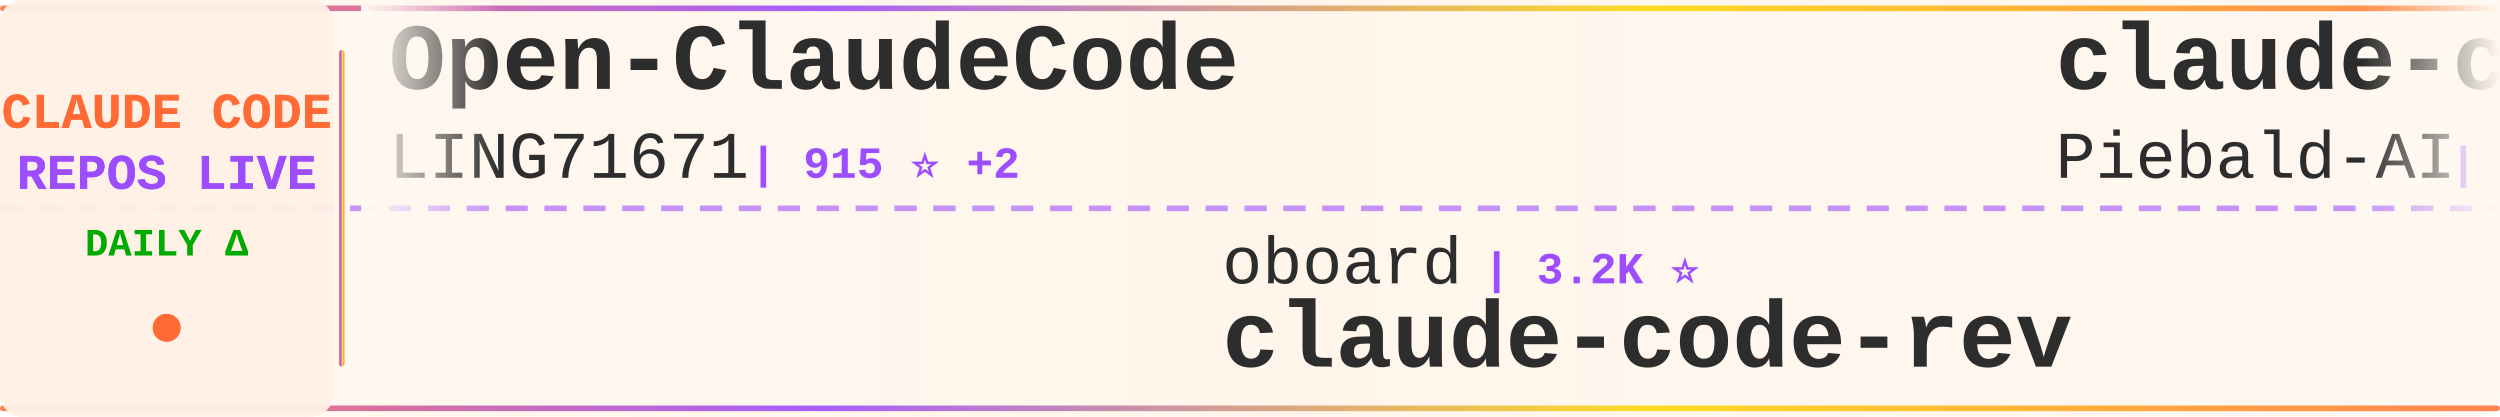
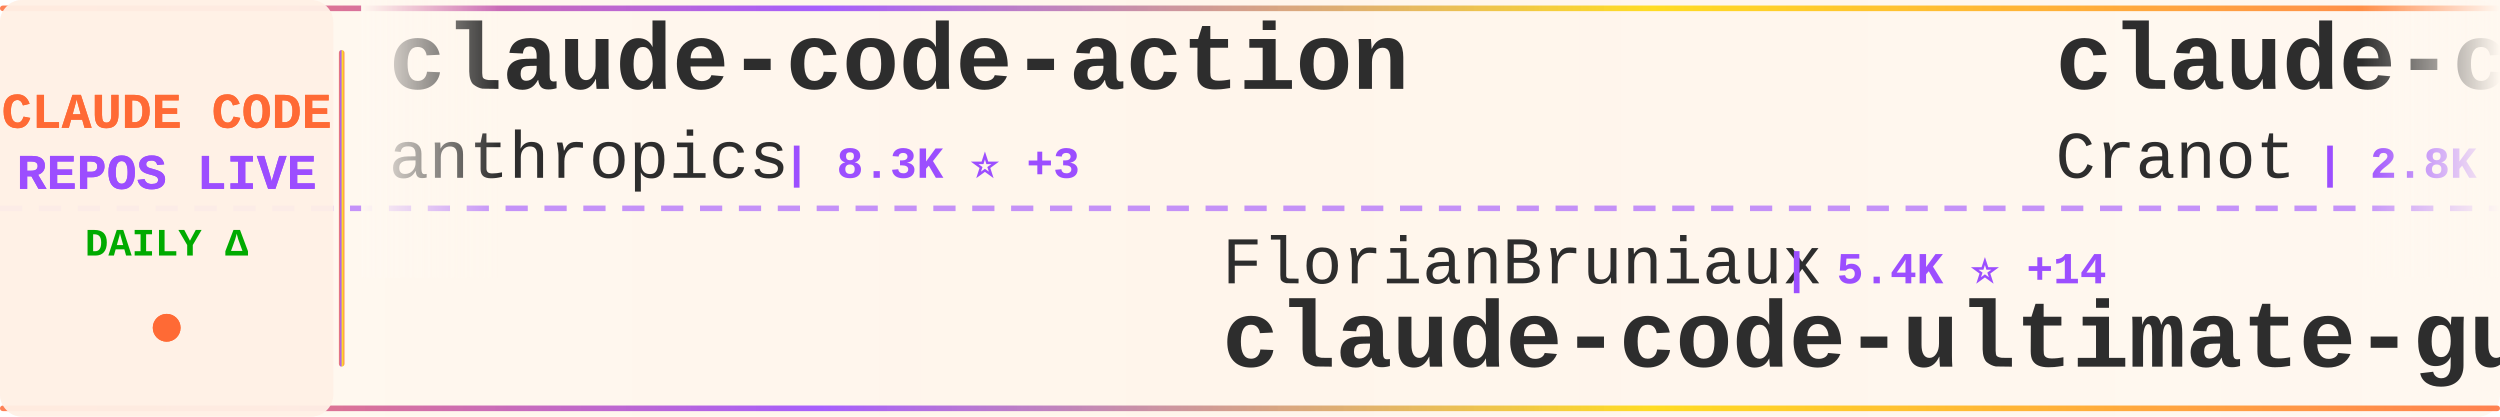
<svg xmlns="http://www.w3.org/2000/svg" width="900" height="150">
  <defs>
    <linearGradient id="tickerBg" x1="0%" y1="0%" x2="100%" y2="0%">
      <stop offset="0%" style="stop-color:#fff8f0;stop-opacity:0.98" />
      <stop offset="50%" style="stop-color:#fff5eb;stop-opacity:1" />
      <stop offset="100%" style="stop-color:#fff8f0;stop-opacity:0.98" />
    </linearGradient>
    <linearGradient id="borderGrad" x1="0%" y1="0%" x2="100%" y2="0%">
      <stop offset="0%" style="stop-color:#FF6B35;stop-opacity:0.85">
        <animate attributeName="stop-opacity" values="0.85;1;0.85" dur="2s" repeatCount="indefinite" />
      </stop>
      <stop offset="33%" style="stop-color:#9C4EFF;stop-opacity:0.9">
        <animate attributeName="stop-opacity" values="0.9;1;0.9" dur="2.2s" repeatCount="indefinite" />
      </stop>
      <stop offset="66%" style="stop-color:#FFD700;stop-opacity:0.85">
        <animate attributeName="stop-opacity" values="0.85;1;0.85" dur="1.8s" repeatCount="indefinite" />
      </stop>
      <stop offset="100%" style="stop-color:#FF6B35;stop-opacity:0.85">
        <animate attributeName="stop-opacity" values="0.85;1;0.85" dur="2s" repeatCount="indefinite" />
      </stop>
    </linearGradient>
    <filter id="textGlow">
      <feGaussianBlur stdDeviation="0.15" result="coloredBlur" />
      <feMerge>
        <feMergeNode in="coloredBlur" />
        <feMergeNode in="SourceGraphic" />
      </feMerge>
    </filter>
    <filter id="metricGlow">
      <feGaussianBlur stdDeviation="0.2" result="coloredBlur" />
      <feMerge>
        <feMergeNode in="coloredBlur" />
        <feMergeNode in="SourceGraphic" />
      </feMerge>
    </filter>
    <linearGradient id="leftFade" x1="0%" y1="0%" x2="100%" y2="0%">
      <stop offset="0%" style="stop-color:#fff8f0;stop-opacity:1" />
      <stop offset="100%" style="stop-color:#fff8f0;stop-opacity:0" />
    </linearGradient>
    <linearGradient id="rightFade" x1="0%" y1="0%" x2="100%" y2="0%">
      <stop offset="0%" style="stop-color:#fff8f0;stop-opacity:0" />
      <stop offset="100%" style="stop-color:#fff8f0;stop-opacity:1" />
    </linearGradient>
  </defs>
  <rect width="900" height="150" fill="url(#tickerBg)" rx="8" />
  <rect x="0" y="2" width="900" height="2" fill="url(#borderGrad)" rx="1" />
  <rect x="0" y="146" width="900" height="2" fill="url(#borderGrad)" rx="1" />
  <line x1="0" y1="75" x2="900" y2="75" stroke="#9C4EFF" stroke-width="2" stroke-dasharray="8 6" opacity="0.6" />
  <rect x="0" y="0" width="120" height="150" fill="#fff0e6" opacity="0.95" rx="8" />
  <text x="60" y="46" font-family="'Courier New', monospace" font-size="18" font-weight="bold" fill="#FF6B35" text-anchor="middle" filter="url(#textGlow)">
    CLAUDE CODE
  </text>
  <text x="60" y="68" font-family="'Courier New', monospace" font-size="18" font-weight="bold" fill="#9C4EFF" text-anchor="middle" filter="url(#textGlow)">
    REPOS LIVE
  </text>
  <text x="60" y="92" font-family="'Courier New', monospace" font-size="14" font-weight="bold" fill="#00aa00" text-anchor="middle">
    DAILY Δ
  </text>
  <circle cx="60" cy="118" r="5" fill="#FF6B35" filter="url(#metricGlow)">
    <animate attributeName="r" values="4;6;4" dur="1.5s" repeatCount="indefinite" />
    <animate attributeName="opacity" values="0.6;1;0.6" dur="1.5s" repeatCount="indefinite" />
  </circle>
  <rect x="122" y="18" width="2" height="114" fill="url(#borderGrad)" rx="1" />
  <clipPath id="tickerClip">
    <rect x="130" y="0" width="770" height="150" />
  </clipPath>
  <g clip-path="url(#tickerClip)">
    <g id="tickerItems">
      <animateTransform attributeName="transform" attributeType="XML" type="translate" from="0 0" to="-3000 0" dur="54s" repeatCount="indefinite" />
      <g transform="translate(0, 0)">
-         <text x="140" y="32" font-family="'Courier New', monospace" font-size="34" font-weight="bold" fill="#2d2d2d">Open-ClaudeCode</text>
-         <text x="140" y="64" font-family="'Courier New', monospace" font-size="24" font-weight="normal" fill="#2d2d2d" opacity="1.0">LING71671</text>
-         <text x="270" y="64" font-family="'Courier New', monospace" font-size="16" font-weight="bold" fill="#9C4EFF"> | 915 ⭐ +2</text>
+         <text x="140" y="32" font-family="'Courier New', monospace" font-size="34" font-weight="bold" fill="#2d2d2d">claude-code-action</text>
+         <text x="140" y="64" font-family="'Courier New', monospace" font-size="24" font-weight="normal" fill="#2d2d2d" opacity="1.0">anthropics</text>
+         <text x="282" y="64" font-family="'Courier New', monospace" font-size="16" font-weight="bold" fill="#9C4EFF"> | 8.3K ⭐ +3</text>
      </g>
      <g transform="translate(300, 0)">
-         <text x="140" y="102" font-family="'Courier New', monospace" font-size="24" font-weight="normal" fill="#2d2d2d" opacity="1.0">oboard</text>
-         <text x="234" y="102" font-family="'Courier New', monospace" font-size="16" font-weight="bold" fill="#9C4EFF"> | 3.2K ⭐</text>
-         <text x="140" y="132" font-family="'Courier New', monospace" font-size="34" font-weight="bold" fill="#2d2d2d">claude-code-rev</text>
+         <text x="140" y="102" font-family="'Courier New', monospace" font-size="24" font-weight="normal" fill="#2d2d2d" opacity="1.0">FlorianBruniaux</text>
+         <text x="342" y="102" font-family="'Courier New', monospace" font-size="16" font-weight="bold" fill="#9C4EFF"> | 5.4K ⭐ +14</text>
+         <text x="140" y="132" font-family="'Courier New', monospace" font-size="34" font-weight="bold" fill="#2d2d2d">claude-code-ultimate-gui...</text>
      </g>
      <g transform="translate(600, 0)">
-         <text x="140" y="32" font-family="'Courier New', monospace" font-size="34" font-weight="bold" fill="#2d2d2d">claude-code-system-promp...</text>
-         <text x="140" y="64" font-family="'Courier New', monospace" font-size="24" font-weight="normal" fill="#2d2d2d" opacity="1.0">Piebald-AI</text>
-         <text x="282" y="64" font-family="'Courier New', monospace" font-size="16" font-weight="bold" fill="#9C4EFF"> | 11.8K ⭐ +16</text>
+         <text x="140" y="32" font-family="'Courier New', monospace" font-size="34" font-weight="bold" fill="#2d2d2d">claude-code-guide</text>
+         <text x="140" y="64" font-family="'Courier New', monospace" font-size="24" font-weight="normal" fill="#2d2d2d" opacity="1.0">Cranot</text>
+         <text x="234" y="64" font-family="'Courier New', monospace" font-size="16" font-weight="bold" fill="#9C4EFF"> | 2.8K ⭐</text>
      </g>
      <g transform="translate(900, 0)">
-         <text x="140" y="102" font-family="'Courier New', monospace" font-size="24" font-weight="normal" fill="#2d2d2d" opacity="1.0">anthropics</text>
-         <text x="282" y="102" font-family="'Courier New', monospace" font-size="16" font-weight="bold" fill="#9C4EFF"> | 160.5K ⭐ +242</text>
-         <text x="140" y="132" font-family="'Courier New', monospace" font-size="34" font-weight="bold" fill="#2d2d2d">skills</text>
+         <text x="140" y="102" font-family="'Courier New', monospace" font-size="24" font-weight="normal" fill="#2d2d2d" opacity="1.0">VoltAgent</text>
+         <text x="270" y="102" font-family="'Courier New', monospace" font-size="16" font-weight="bold" fill="#9C4EFF"> | 23.2K ⭐ +37</text>
+         <text x="140" y="132" font-family="'Courier New', monospace" font-size="34" font-weight="bold" fill="#2d2d2d">awesome-claude-code-suba...</text>
      </g>
      <g transform="translate(1200, 0)">
-         <text x="140" y="32" font-family="'Courier New', monospace" font-size="34" font-weight="bold" fill="#2d2d2d">awesome-claude-code</text>
-         <text x="140" y="64" font-family="'Courier New', monospace" font-size="24" font-weight="normal" fill="#2d2d2d" opacity="1.0">jqueryscript</text>
-         <text x="306" y="64" font-family="'Courier New', monospace" font-size="16" font-weight="bold" fill="#9C4EFF"> | 464 ⭐ +1</text>
+         <text x="140" y="32" font-family="'Courier New', monospace" font-size="34" font-weight="bold" fill="#2d2d2d">claude-code-book</text>
+         <text x="140" y="64" font-family="'Courier New', monospace" font-size="24" font-weight="normal" fill="#2d2d2d" opacity="1.0">lintsinghua</text>
+         <text x="294" y="64" font-family="'Courier New', monospace" font-size="16" font-weight="bold" fill="#9C4EFF"> | 3.9K ⭐ +4</text>
      </g>
      <g transform="translate(1500, 0)">
-         <text x="140" y="102" font-family="'Courier New', monospace" font-size="24" font-weight="normal" fill="#2d2d2d" opacity="1.0">frankbria</text>
-         <text x="270" y="102" font-family="'Courier New', monospace" font-size="16" font-weight="bold" fill="#9C4EFF"> | 9.5K ⭐ +5</text>
-         <text x="140" y="132" font-family="'Courier New', monospace" font-size="34" font-weight="bold" fill="#2d2d2d">ralph-claude-code</text>
+         <text x="140" y="102" font-family="'Courier New', monospace" font-size="24" font-weight="normal" fill="#2d2d2d" opacity="1.0">andrew-kramer-inno</text>
+         <text x="378" y="102" font-family="'Courier New', monospace" font-size="16" font-weight="bold" fill="#9C4EFF"> | 594 ⭐</text>
+         <text x="140" y="132" font-family="'Courier New', monospace" font-size="34" font-weight="bold" fill="#2d2d2d">claude-code-source-build</text>
      </g>
      <g transform="translate(1800, 0)">
-         <text x="140" y="32" font-family="'Courier New', monospace" font-size="34" font-weight="bold" fill="#2d2d2d">claude-code-my-workflow</text>
-         <text x="140" y="64" font-family="'Courier New', monospace" font-size="24" font-weight="normal" fill="#2d2d2d" opacity="1.0">pedrohcgs</text>
-         <text x="270" y="64" font-family="'Courier New', monospace" font-size="16" font-weight="bold" fill="#9C4EFF"> | 1.4K ⭐ +3</text>
+         <text x="140" y="32" font-family="'Courier New', monospace" font-size="34" font-weight="bold" fill="#2d2d2d">claude-code-rev</text>
+         <text x="140" y="64" font-family="'Courier New', monospace" font-size="24" font-weight="normal" fill="#2d2d2d" opacity="1.0">oboard</text>
+         <text x="234" y="64" font-family="'Courier New', monospace" font-size="16" font-weight="bold" fill="#9C4EFF"> | 3.2K ⭐ +1</text>
      </g>
      <g transform="translate(2100, 0)">
-         <text x="140" y="102" font-family="'Courier New', monospace" font-size="24" font-weight="normal" fill="#2d2d2d" opacity="1.0">fazxes</text>
-         <text x="234" y="102" font-family="'Courier New', monospace" font-size="16" font-weight="bold" fill="#9C4EFF"> | 225 ⭐</text>
-         <text x="140" y="132" font-family="'Courier New', monospace" font-size="34" font-weight="bold" fill="#2d2d2d">Claude-code</text>
+         <text x="140" y="102" font-family="'Courier New', monospace" font-size="24" font-weight="normal" fill="#2d2d2d" opacity="1.0">Yeachan-Heo</text>
+         <text x="294" y="102" font-family="'Courier New', monospace" font-size="16" font-weight="bold" fill="#9C4EFF"> | 37.7K ⭐ +45</text>
+         <text x="140" y="132" font-family="'Courier New', monospace" font-size="34" font-weight="bold" fill="#2d2d2d">oh-my-claudecode</text>
      </g>
      <g transform="translate(2400, 0)">
-         <text x="140" y="32" font-family="'Courier New', monospace" font-size="34" font-weight="bold" fill="#2d2d2d">claude-code-proxy</text>
-         <text x="140" y="64" font-family="'Courier New', monospace" font-size="24" font-weight="normal" fill="#2d2d2d" opacity="1.0">1rgs</text>
-         <text x="210" y="64" font-family="'Courier New', monospace" font-size="16" font-weight="bold" fill="#9C4EFF"> | 3.7K ⭐ +3</text>
+         <text x="140" y="32" font-family="'Courier New', monospace" font-size="34" font-weight="bold" fill="#2d2d2d">edmunds-claude-code</text>
+         <text x="140" y="64" font-family="'Courier New', monospace" font-size="24" font-weight="normal" fill="#2d2d2d" opacity="1.0">edmund-io</text>
+         <text x="270" y="64" font-family="'Courier New', monospace" font-size="16" font-weight="bold" fill="#9C4EFF"> | 1.5K ⭐ +1</text>
      </g>
      <g transform="translate(2700, 0)">
-         <text x="140" y="102" font-family="'Courier New', monospace" font-size="24" font-weight="normal" fill="#2d2d2d" opacity="1.0">OrcaWhisper</text>
-         <text x="294" y="102" font-family="'Courier New', monospace" font-size="16" font-weight="bold" fill="#9C4EFF"> | 83 ⭐</text>
+         <text x="140" y="102" font-family="'Courier New', monospace" font-size="24" font-weight="normal" fill="#2d2d2d" opacity="1.0">pengchengneo</text>
+         <text x="306" y="102" font-family="'Courier New', monospace" font-size="16" font-weight="bold" fill="#9C4EFF"> | 1.6K ⭐ +3</text>
        <text x="140" y="132" font-family="'Courier New', monospace" font-size="34" font-weight="bold" fill="#2d2d2d">Claude-Code</text>
      </g>
      <g transform="translate(3000, 0)">
-         <text x="140" y="32" font-family="'Courier New', monospace" font-size="34" font-weight="bold" fill="#2d2d2d">Open-ClaudeCode</text>
-         <text x="140" y="64" font-family="'Courier New', monospace" font-size="24" font-weight="normal" fill="#2d2d2d" opacity="1.0">LING71671</text>
-         <text x="270" y="64" font-family="'Courier New', monospace" font-size="16" font-weight="bold" fill="#9C4EFF"> | 915 ⭐ +2</text>
+         <text x="140" y="32" font-family="'Courier New', monospace" font-size="34" font-weight="bold" fill="#2d2d2d">claude-code-action</text>
+         <text x="140" y="64" font-family="'Courier New', monospace" font-size="24" font-weight="normal" fill="#2d2d2d" opacity="1.0">anthropics</text>
+         <text x="282" y="64" font-family="'Courier New', monospace" font-size="16" font-weight="bold" fill="#9C4EFF"> | 8.3K ⭐ +3</text>
      </g>
      <g transform="translate(3300, 0)">
-         <text x="140" y="102" font-family="'Courier New', monospace" font-size="24" font-weight="normal" fill="#2d2d2d" opacity="1.0">oboard</text>
-         <text x="234" y="102" font-family="'Courier New', monospace" font-size="16" font-weight="bold" fill="#9C4EFF"> | 3.2K ⭐</text>
-         <text x="140" y="132" font-family="'Courier New', monospace" font-size="34" font-weight="bold" fill="#2d2d2d">claude-code-rev</text>
+         <text x="140" y="102" font-family="'Courier New', monospace" font-size="24" font-weight="normal" fill="#2d2d2d" opacity="1.0">FlorianBruniaux</text>
+         <text x="342" y="102" font-family="'Courier New', monospace" font-size="16" font-weight="bold" fill="#9C4EFF"> | 5.4K ⭐ +14</text>
+         <text x="140" y="132" font-family="'Courier New', monospace" font-size="34" font-weight="bold" fill="#2d2d2d">claude-code-ultimate-gui...</text>
      </g>
      <g transform="translate(3600, 0)">
-         <text x="140" y="32" font-family="'Courier New', monospace" font-size="34" font-weight="bold" fill="#2d2d2d">claude-code-system-promp...</text>
-         <text x="140" y="64" font-family="'Courier New', monospace" font-size="24" font-weight="normal" fill="#2d2d2d" opacity="1.0">Piebald-AI</text>
-         <text x="282" y="64" font-family="'Courier New', monospace" font-size="16" font-weight="bold" fill="#9C4EFF"> | 11.8K ⭐ +16</text>
+         <text x="140" y="32" font-family="'Courier New', monospace" font-size="34" font-weight="bold" fill="#2d2d2d">claude-code-guide</text>
+         <text x="140" y="64" font-family="'Courier New', monospace" font-size="24" font-weight="normal" fill="#2d2d2d" opacity="1.0">Cranot</text>
+         <text x="234" y="64" font-family="'Courier New', monospace" font-size="16" font-weight="bold" fill="#9C4EFF"> | 2.8K ⭐</text>
      </g>
      <g transform="translate(3900, 0)">
-         <text x="140" y="102" font-family="'Courier New', monospace" font-size="24" font-weight="normal" fill="#2d2d2d" opacity="1.0">anthropics</text>
-         <text x="282" y="102" font-family="'Courier New', monospace" font-size="16" font-weight="bold" fill="#9C4EFF"> | 160.5K ⭐ +242</text>
-         <text x="140" y="132" font-family="'Courier New', monospace" font-size="34" font-weight="bold" fill="#2d2d2d">skills</text>
+         <text x="140" y="102" font-family="'Courier New', monospace" font-size="24" font-weight="normal" fill="#2d2d2d" opacity="1.0">VoltAgent</text>
+         <text x="270" y="102" font-family="'Courier New', monospace" font-size="16" font-weight="bold" fill="#9C4EFF"> | 23.2K ⭐ +37</text>
+         <text x="140" y="132" font-family="'Courier New', monospace" font-size="34" font-weight="bold" fill="#2d2d2d">awesome-claude-code-suba...</text>
      </g>
    </g>
  </g>
  <rect x="130" y="0" width="50" height="100" fill="url(#leftFade)" />
  <rect x="850" y="0" width="50" height="100" fill="url(#rightFade)" />
</svg>
